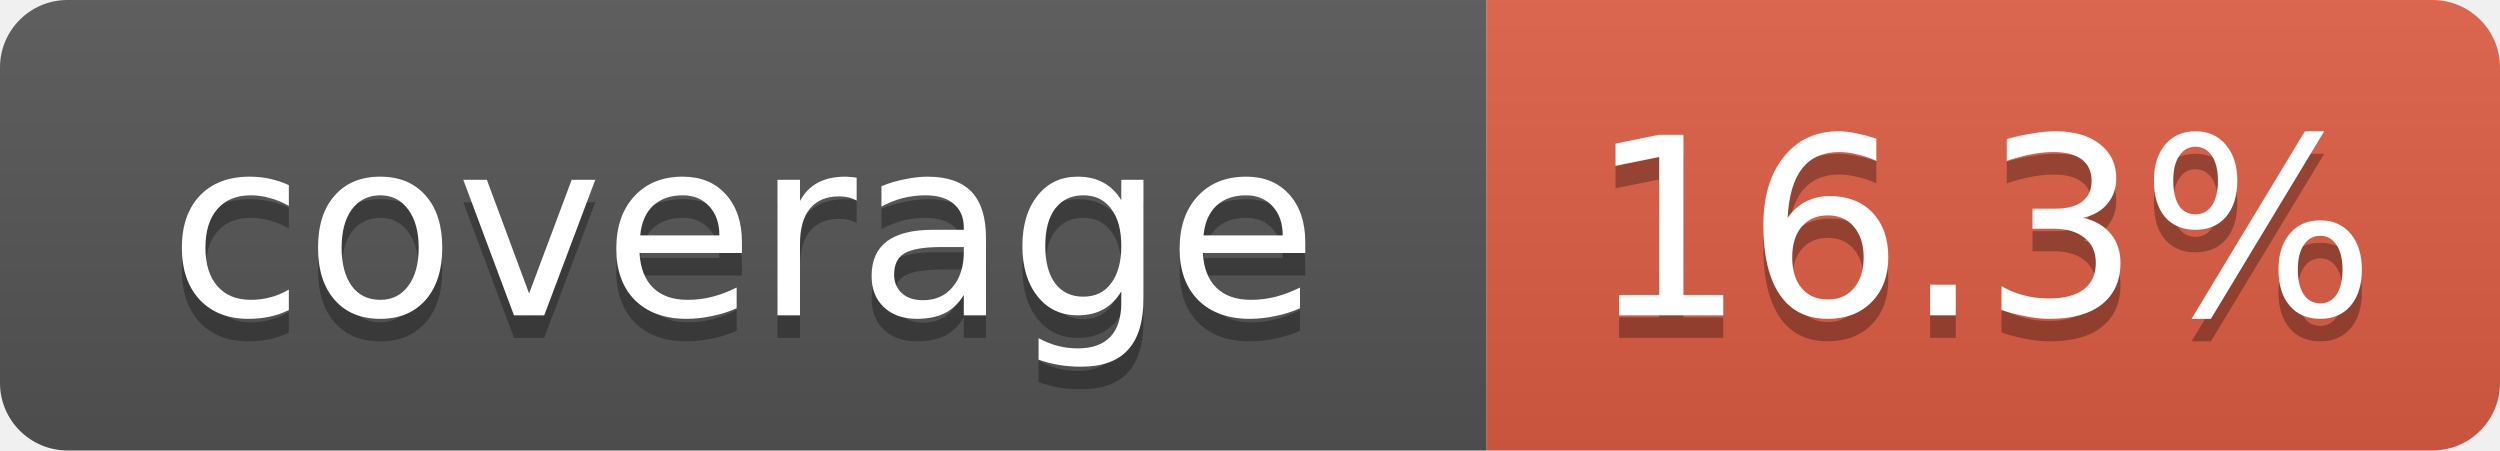
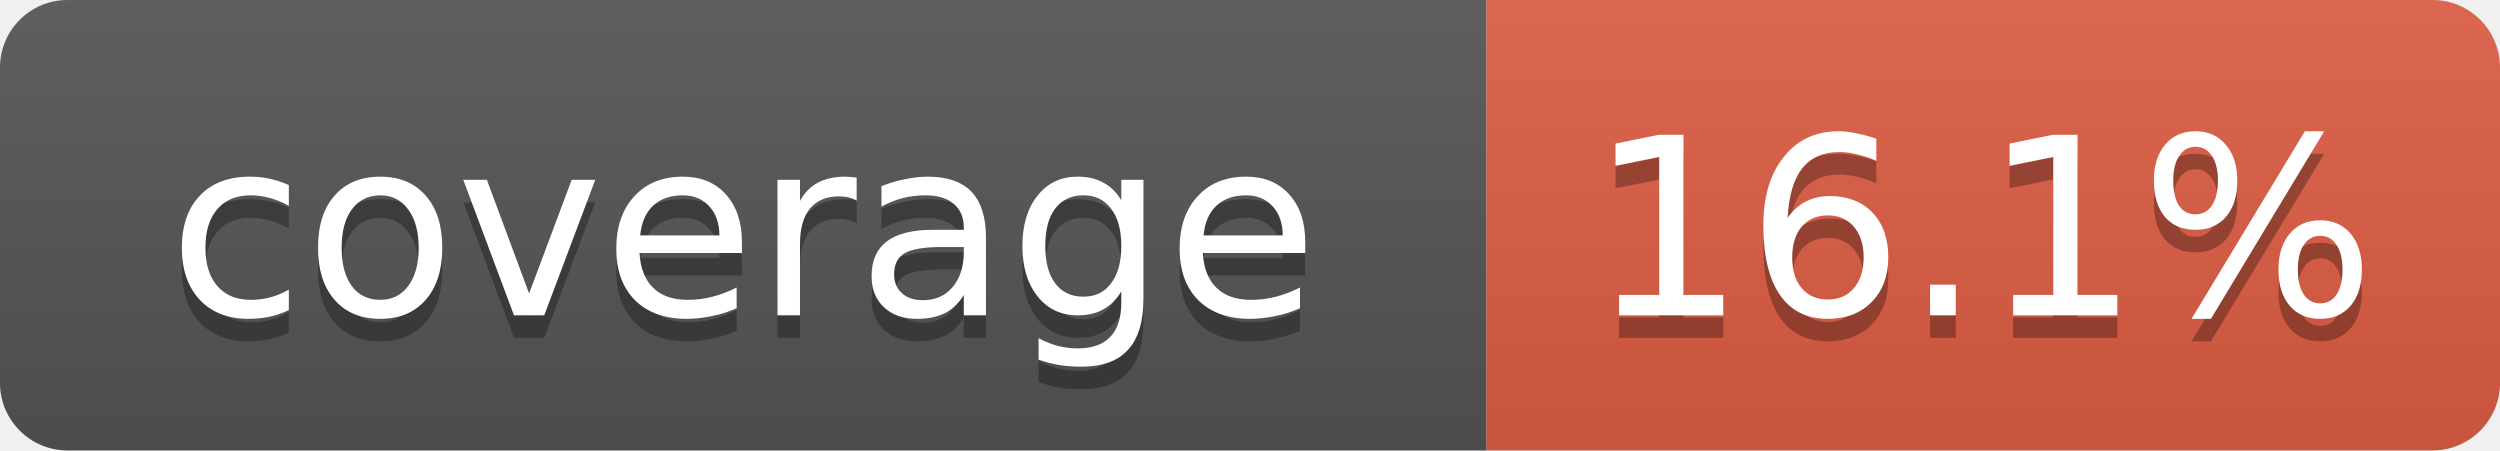
- <svg xmlns="http://www.w3.org/2000/svg" width="111" height="20" role="img" aria-label="coverage: 16.3%">
+ <svg xmlns="http://www.w3.org/2000/svg" width="111" height="20" role="img" aria-label="coverage: 16.1%">
  <linearGradient id="s" x2="0" y2="100%">
    <stop offset="0" stop-color="#bbb" stop-opacity=".1" />
    <stop offset="1" stop-opacity=".1" />
  </linearGradient>
  <clipPath id="r">
    <rect width="111" height="20" rx="3" fill="#fff" />
  </clipPath>
  <g clip-path="url(#r)">
    <rect width="66" height="20" fill="#555" />
    <rect x="66" width="45" height="20" fill="#e05d44" />
    <rect width="111" height="20" fill="url(#s)" />
  </g>
  <g fill="#fff" text-anchor="middle" font-family="Verdana,Geneva,DejaVu Sans,sans-serif" font-size="11">
    <text x="33" y="15" fill="#010101" fill-opacity=".3">coverage</text>
    <text x="33" y="14">coverage</text>
-     <text x="88" y="15" fill="#010101" fill-opacity=".3">16.3%</text>
-     <text x="88" y="14">16.3%</text>
+     <text x="88" y="15" fill="#010101" fill-opacity=".3">16.1%</text>
+     <text x="88" y="14">16.1%</text>
  </g>
</svg>
